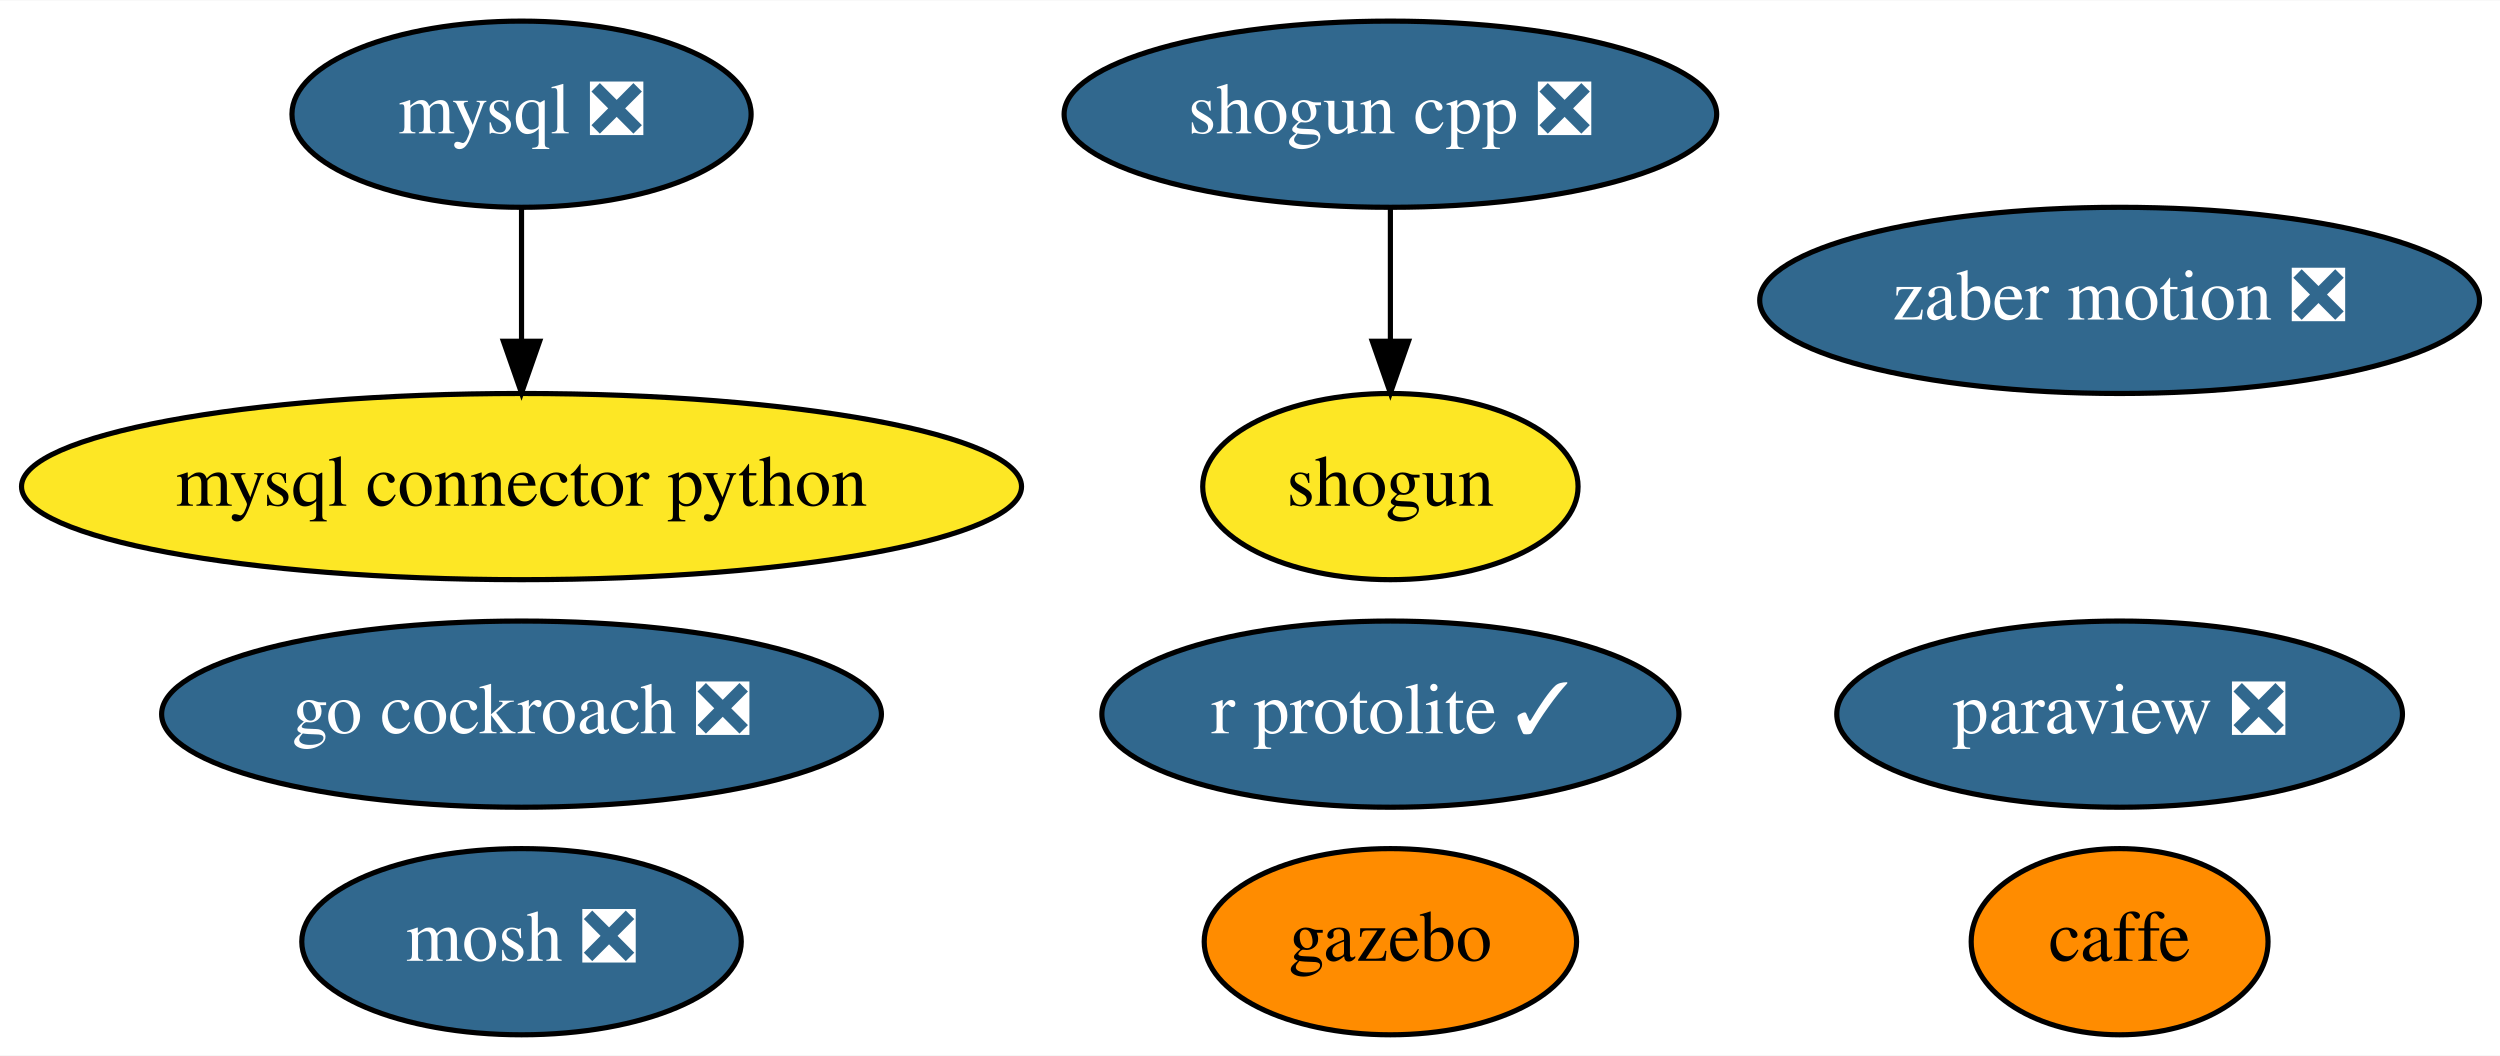
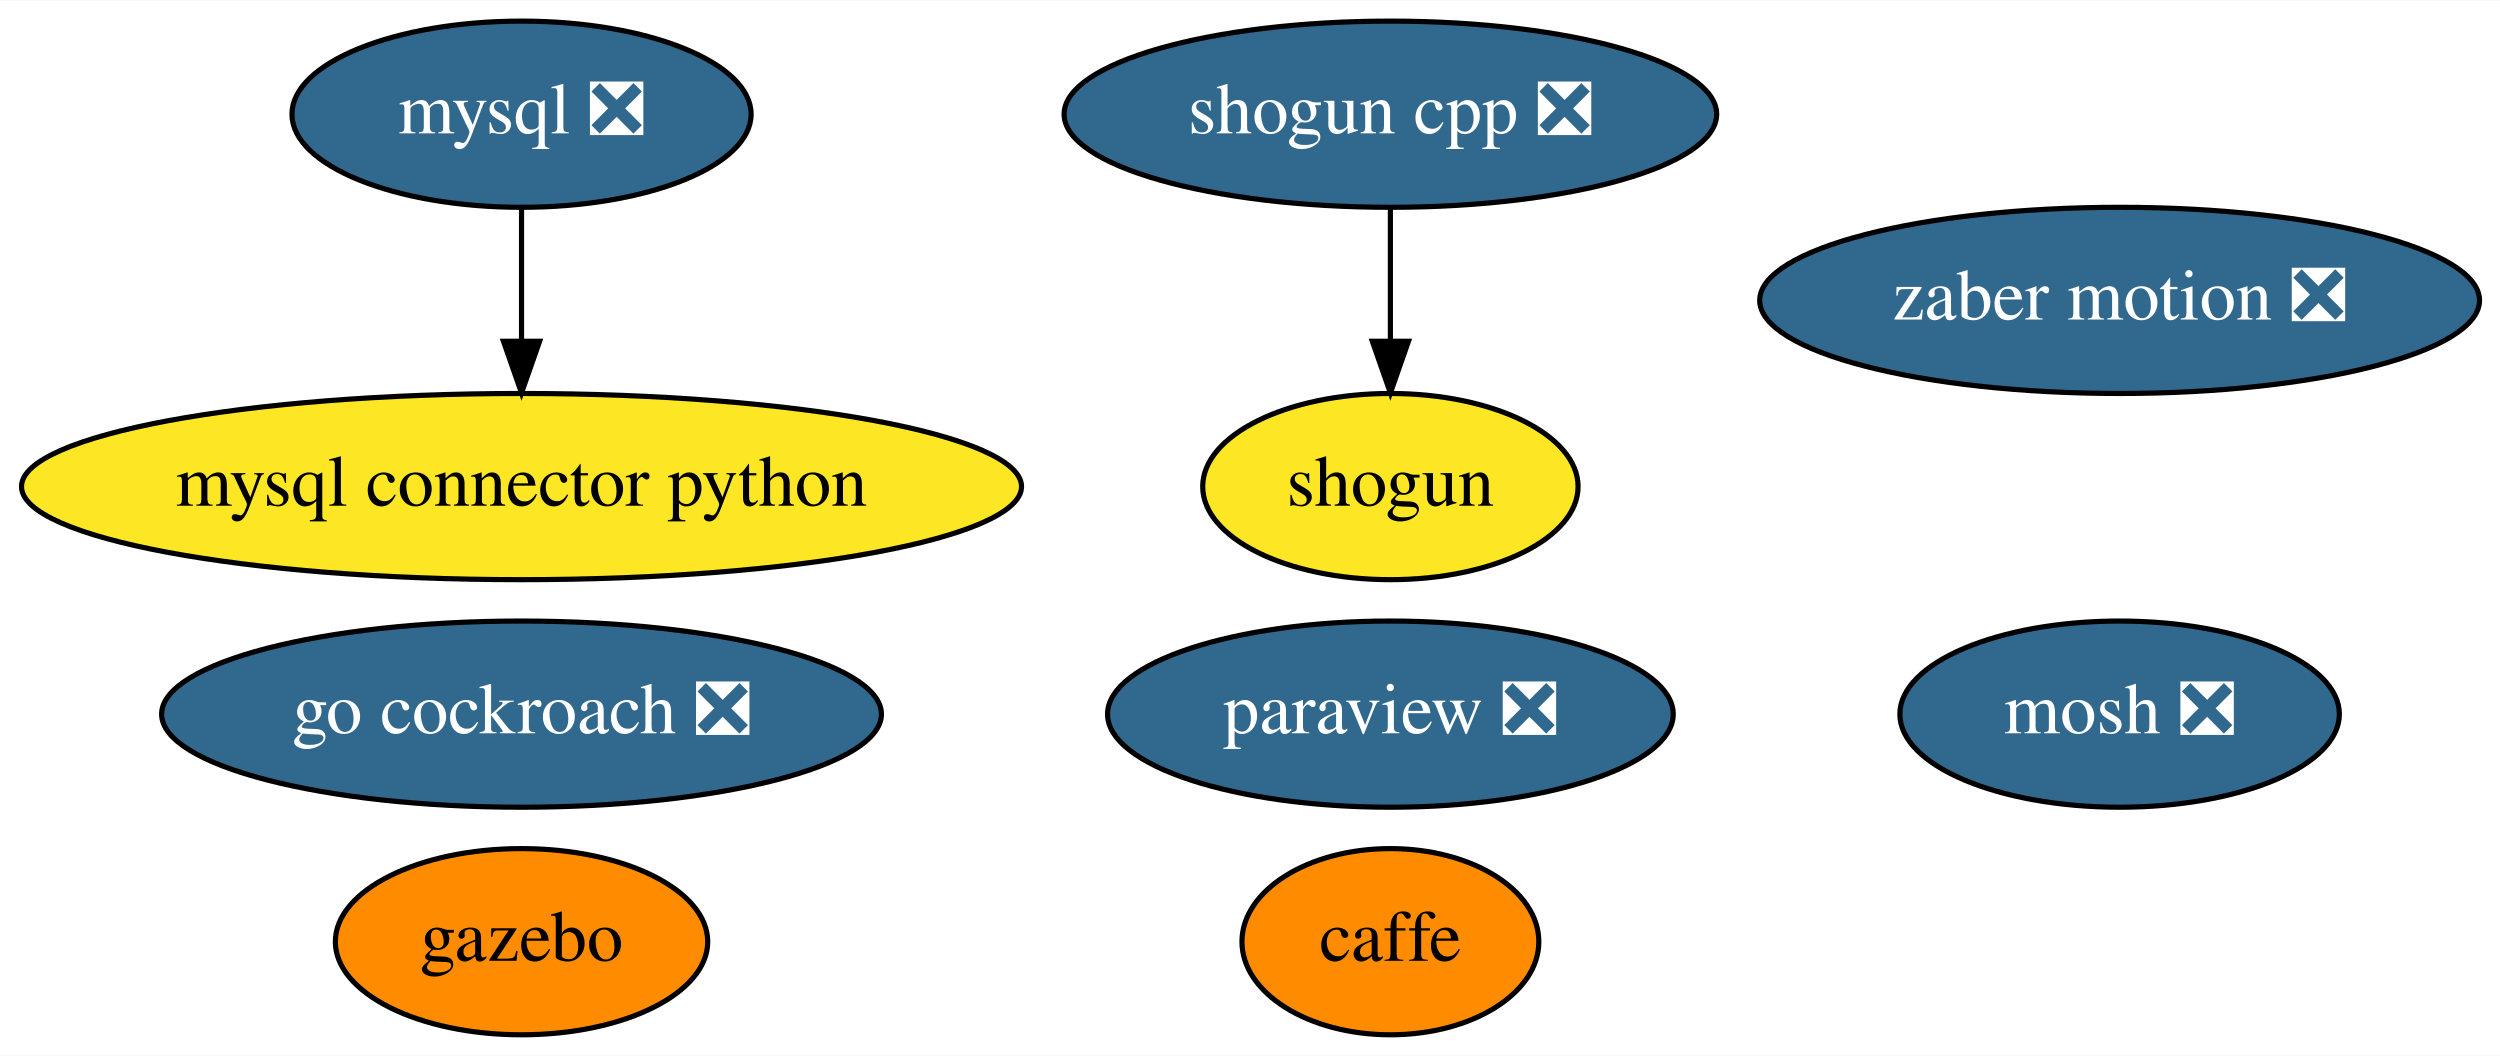
<svg xmlns="http://www.w3.org/2000/svg" xmlns:xlink="http://www.w3.org/1999/xlink" width="483pt" height="204pt" viewBox="0.00 0.00 483.39 204.00">
  <g id="graph0" class="graph" transform="scale(1 1) rotate(0) translate(4 200)">
    <polygon fill="white" stroke="transparent" points="-4,4 -4,-200 479.39,-200 479.39,4 -4,4" />
    <g id="node1" class="node">
      <g id="a_node1">
        <a xlink:href="https://github.com/conda-forge/caffe-feedstock" xlink:title="caffe">
-           <ellipse fill="#ff8c00" stroke="black" cx="405.84" cy="-18" rx="28.7" ry="18" />
-           <text text-anchor="middle" x="405.84" y="-14.3" font-family="Times,serif" font-size="14.00">caffe</text>
+           <ellipse fill="#ff8c00" stroke="black" cx="264.84" cy="-18" rx="28.7" ry="18" />
+           <text text-anchor="middle" x="264.84" y="-14.3" font-family="Times,serif" font-size="14.00">caffe</text>
        </a>
      </g>
    </g>
    <g id="node2" class="node">
      <g id="a_node2">
        <a xlink:href="https://github.com/conda-forge/mosh-feedstock/pull/18" xlink:title="mosh ❎">
-           <ellipse fill="#31688e" stroke="black" cx="96.84" cy="-18" rx="42.49" ry="18" />
-           <text text-anchor="middle" x="96.84" y="-14.3" font-family="Times,serif" font-size="14.00" fill="white">mosh ❎</text>
+           <ellipse fill="#31688e" stroke="black" cx="405.84" cy="-62" rx="42.49" ry="18" />
+           <text text-anchor="middle" x="405.84" y="-58.3" font-family="Times,serif" font-size="14.00" fill="white">mosh ❎</text>
        </a>
      </g>
    </g>
    <g id="node3" class="node">
      <g id="a_node3">
        <a xlink:href="https://github.com/conda-forge/mysql-feedstock/pull/26" xlink:title="mysql ❎">
          <ellipse fill="#31688e" stroke="black" cx="96.84" cy="-178" rx="44.39" ry="18" />
          <text text-anchor="middle" x="96.84" y="-174.3" font-family="Times,serif" font-size="14.00" fill="white">mysql ❎</text>
        </a>
      </g>
    </g>
    <g id="node4" class="node">
      <g id="a_node4">
        <a xlink:href="https://github.com/conda-forge/mysql-connector-python-feedstock" xlink:title="mysql connector python">
          <ellipse fill="#fde725" stroke="black" cx="96.84" cy="-106" rx="96.68" ry="18" />
          <text text-anchor="middle" x="96.84" y="-102.3" font-family="Times,serif" font-size="14.00">mysql connector python</text>
        </a>
      </g>
    </g>
    <g id="edge1" class="edge">
      <path fill="none" stroke="black" d="M96.84,-159.7C96.84,-151.98 96.84,-142.71 96.84,-134.11" />
      <polygon fill="black" stroke="black" points="100.34,-134.1 96.84,-124.1 93.34,-134.1 100.34,-134.1" />
    </g>
    <g id="node5" class="node">
      <g id="a_node5">
        <a xlink:href="https://github.com/conda-forge/paraview-feedstock/pull/112" xlink:title="paraview ❎">
-           <ellipse fill="#31688e" stroke="black" cx="405.84" cy="-62" rx="54.69" ry="18" />
-           <text text-anchor="middle" x="405.84" y="-58.3" font-family="Times,serif" font-size="14.00" fill="white">paraview ❎</text>
+           <ellipse fill="#31688e" stroke="black" cx="264.84" cy="-62" rx="54.69" ry="18" />
+           <text text-anchor="middle" x="264.84" y="-58.3" font-family="Times,serif" font-size="14.00" fill="white">paraview ❎</text>
        </a>
      </g>
    </g>
    <g id="node6" class="node">
      <g id="a_node6">
        <a xlink:href="https://github.com/conda-forge/shogun-feedstock" xlink:title="shogun">
          <ellipse fill="#fde725" stroke="black" cx="264.84" cy="-106" rx="36.29" ry="18" />
          <text text-anchor="middle" x="264.84" y="-102.3" font-family="Times,serif" font-size="14.00">shogun</text>
        </a>
      </g>
    </g>
    <g id="node7" class="node">
      <g id="a_node7">
        <a xlink:href="https://github.com/conda-forge/shogun-cpp-feedstock/pull/42" xlink:title="shogun cpp ❎">
          <ellipse fill="#31688e" stroke="black" cx="264.84" cy="-178" rx="63.09" ry="18" />
          <text text-anchor="middle" x="264.84" y="-174.3" font-family="Times,serif" font-size="14.00" fill="white">shogun cpp ❎</text>
        </a>
      </g>
    </g>
    <g id="edge2" class="edge">
      <path fill="none" stroke="black" d="M264.84,-159.7C264.84,-151.98 264.84,-142.71 264.84,-134.11" />
      <polygon fill="black" stroke="black" points="268.34,-134.1 264.84,-124.1 261.34,-134.1 268.34,-134.1" />
    </g>
    <g id="node8" class="node">
      <g id="a_node8">
-         <a xlink:href="https://github.com/conda-forge/r-protolite-feedstock/pull/15" xlink:title="r protolite ✓">
-           <ellipse fill="#31688e" stroke="black" cx="264.84" cy="-62" rx="55.79" ry="18" />
-           <text text-anchor="middle" x="264.84" y="-58.3" font-family="Times,serif" font-size="14.00" fill="white">r protolite ✓</text>
+         <a xlink:href="https://github.com/conda-forge/gazebo-feedstock" xlink:title="gazebo">
+           <ellipse fill="#ff8c00" stroke="black" cx="96.84" cy="-18" rx="36" ry="18" />
+           <text text-anchor="middle" x="96.84" y="-14.3" font-family="Times,serif" font-size="14.00">gazebo</text>
        </a>
      </g>
    </g>
    <g id="node9" class="node">
      <g id="a_node9">
-         <a xlink:href="https://github.com/conda-forge/gazebo-feedstock" xlink:title="gazebo">
-           <ellipse fill="#ff8c00" stroke="black" cx="264.84" cy="-18" rx="36" ry="18" />
-           <text text-anchor="middle" x="264.84" y="-14.3" font-family="Times,serif" font-size="14.00">gazebo</text>
-         </a>
-       </g>
-     </g>
-     <g id="node10" class="node">
-       <g id="a_node10">
        <a xlink:href="https://github.com/conda-forge/zaber-motion-feedstock/pull/25" xlink:title="zaber motion ❎">
          <ellipse fill="#31688e" stroke="black" cx="405.84" cy="-142" rx="69.59" ry="18" />
          <text text-anchor="middle" x="405.84" y="-138.3" font-family="Times,serif" font-size="14.00" fill="white">zaber motion ❎</text>
        </a>
      </g>
    </g>
-     <g id="node11" class="node">
-       <g id="a_node11">
+     <g id="node10" class="node">
+       <g id="a_node10">
        <a xlink:href="https://github.com/conda-forge/go-cockroach-feedstock/pull/16" xlink:title="go cockroach ❎">
          <ellipse fill="#31688e" stroke="black" cx="96.84" cy="-62" rx="69.59" ry="18" />
          <text text-anchor="middle" x="96.84" y="-58.3" font-family="Times,serif" font-size="14.00" fill="white">go cockroach ❎</text>
        </a>
      </g>
    </g>
  </g>
</svg>
